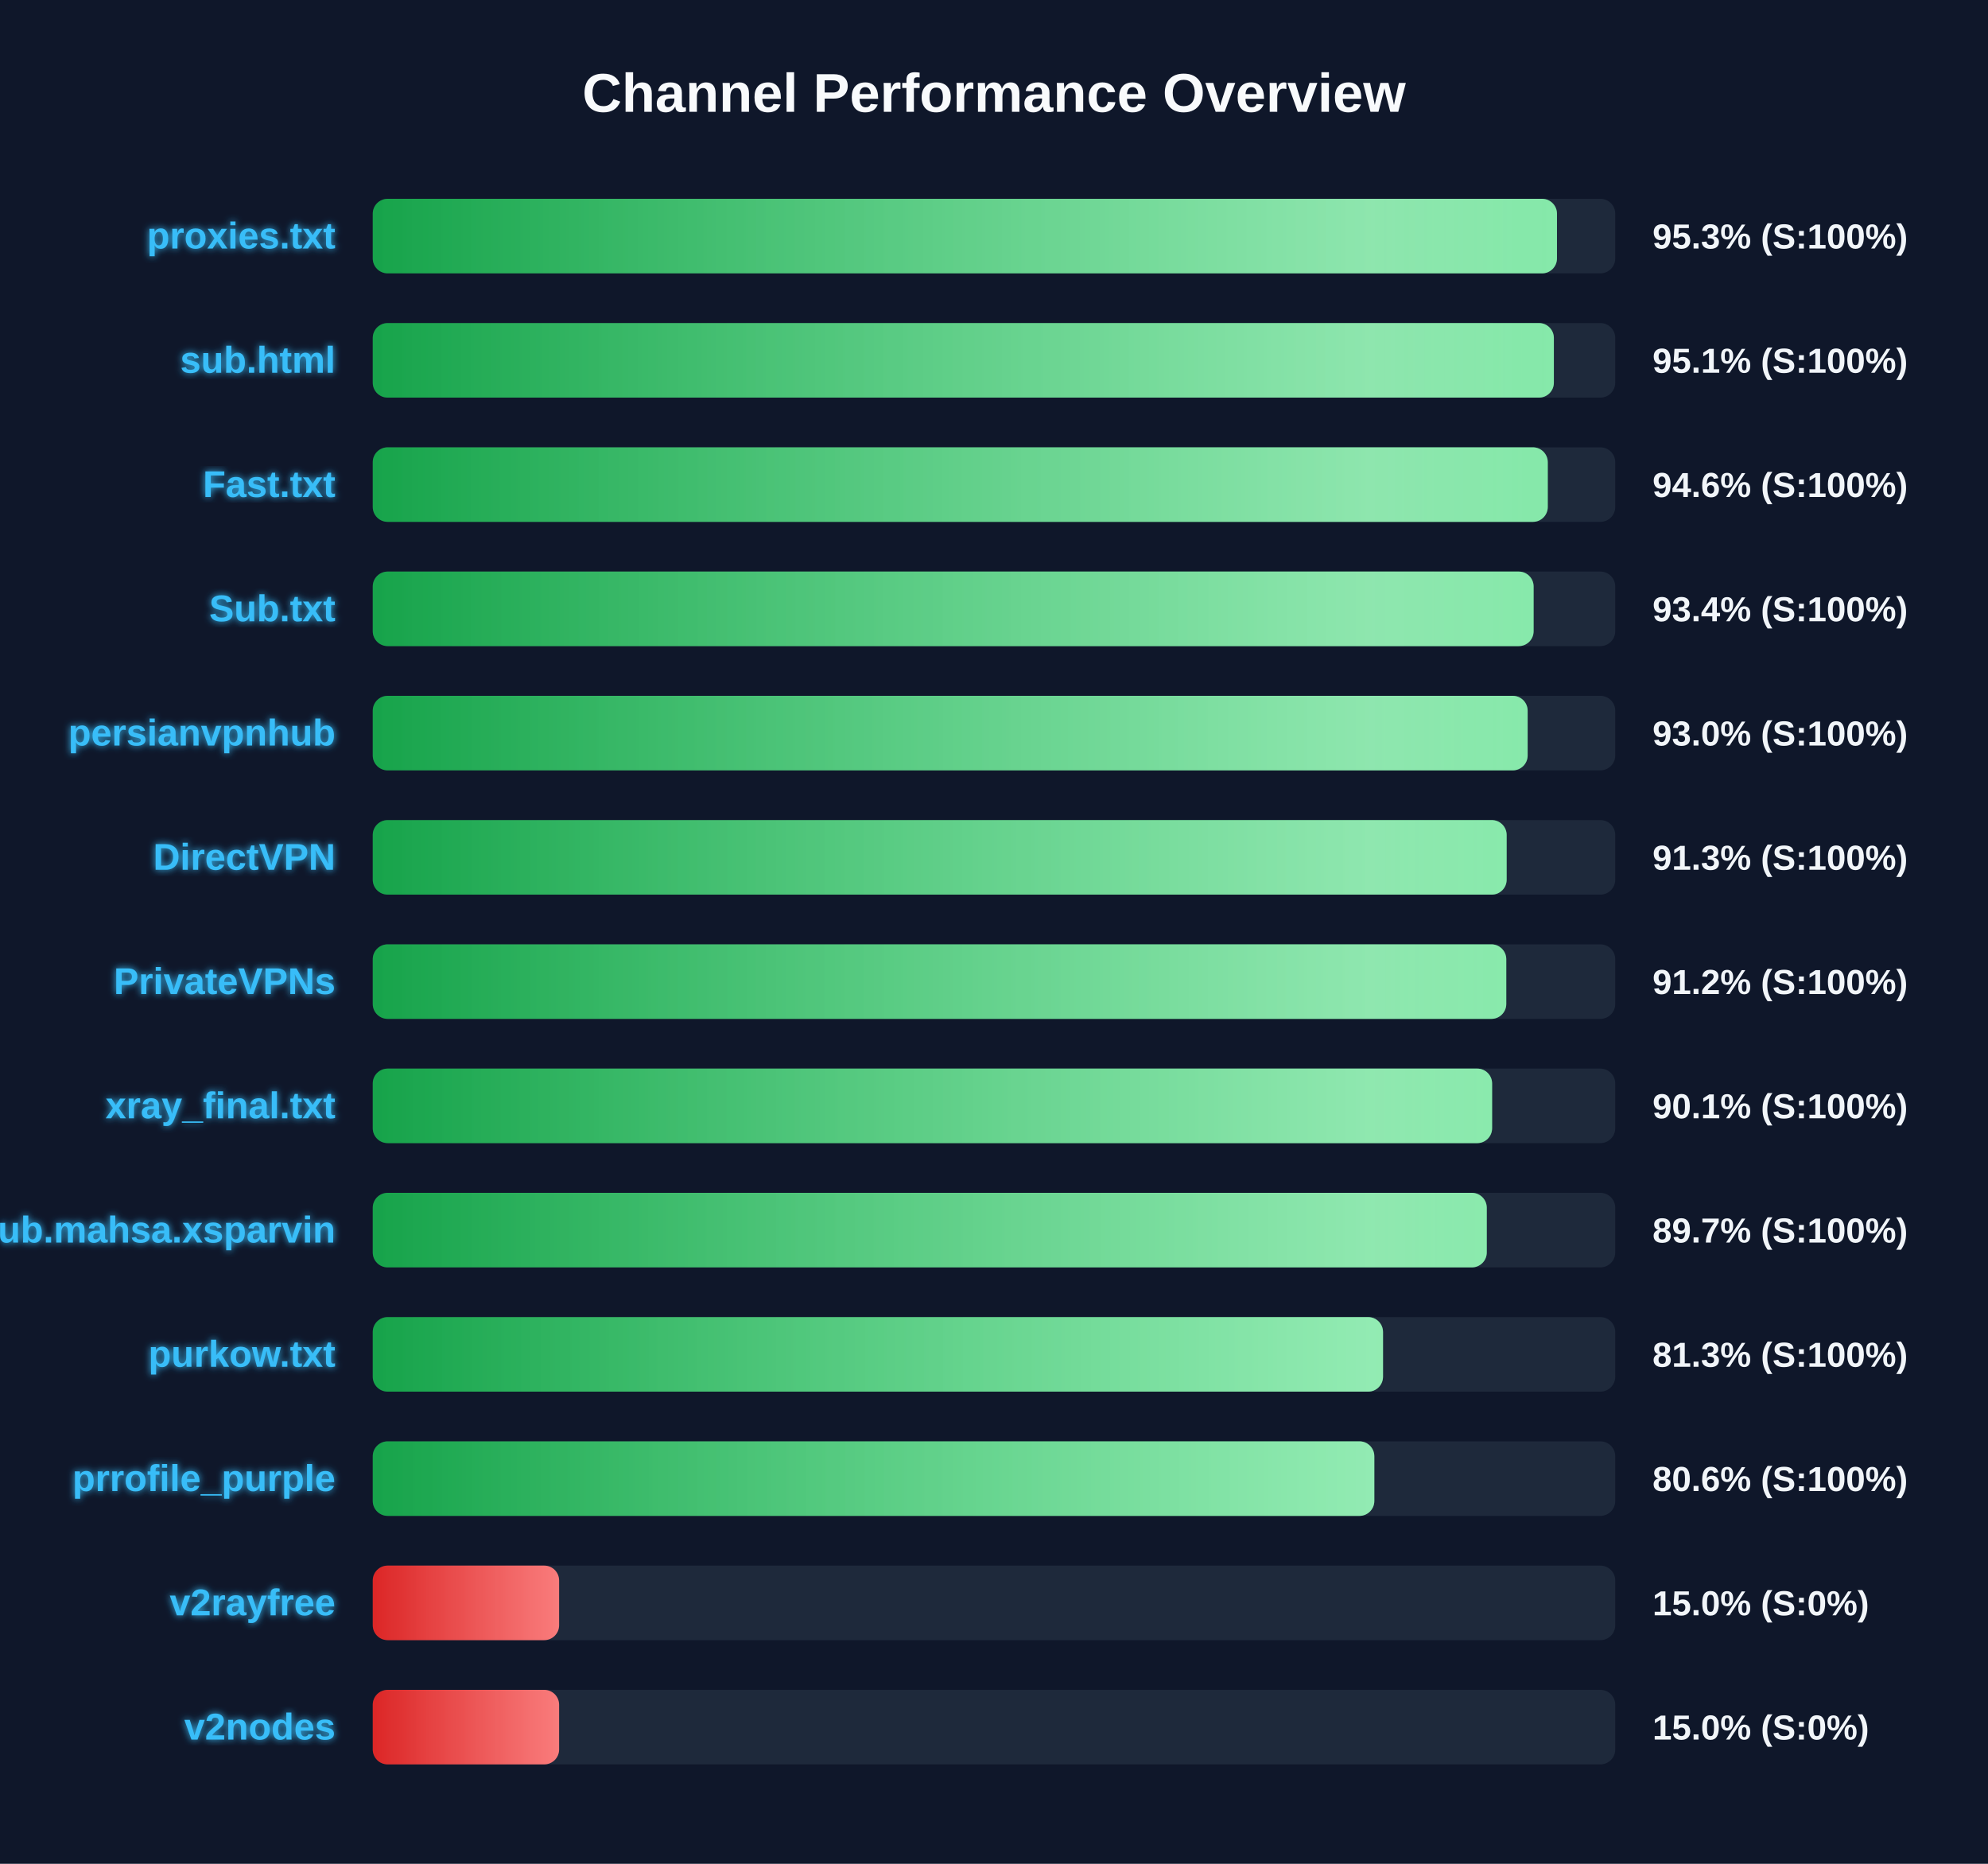
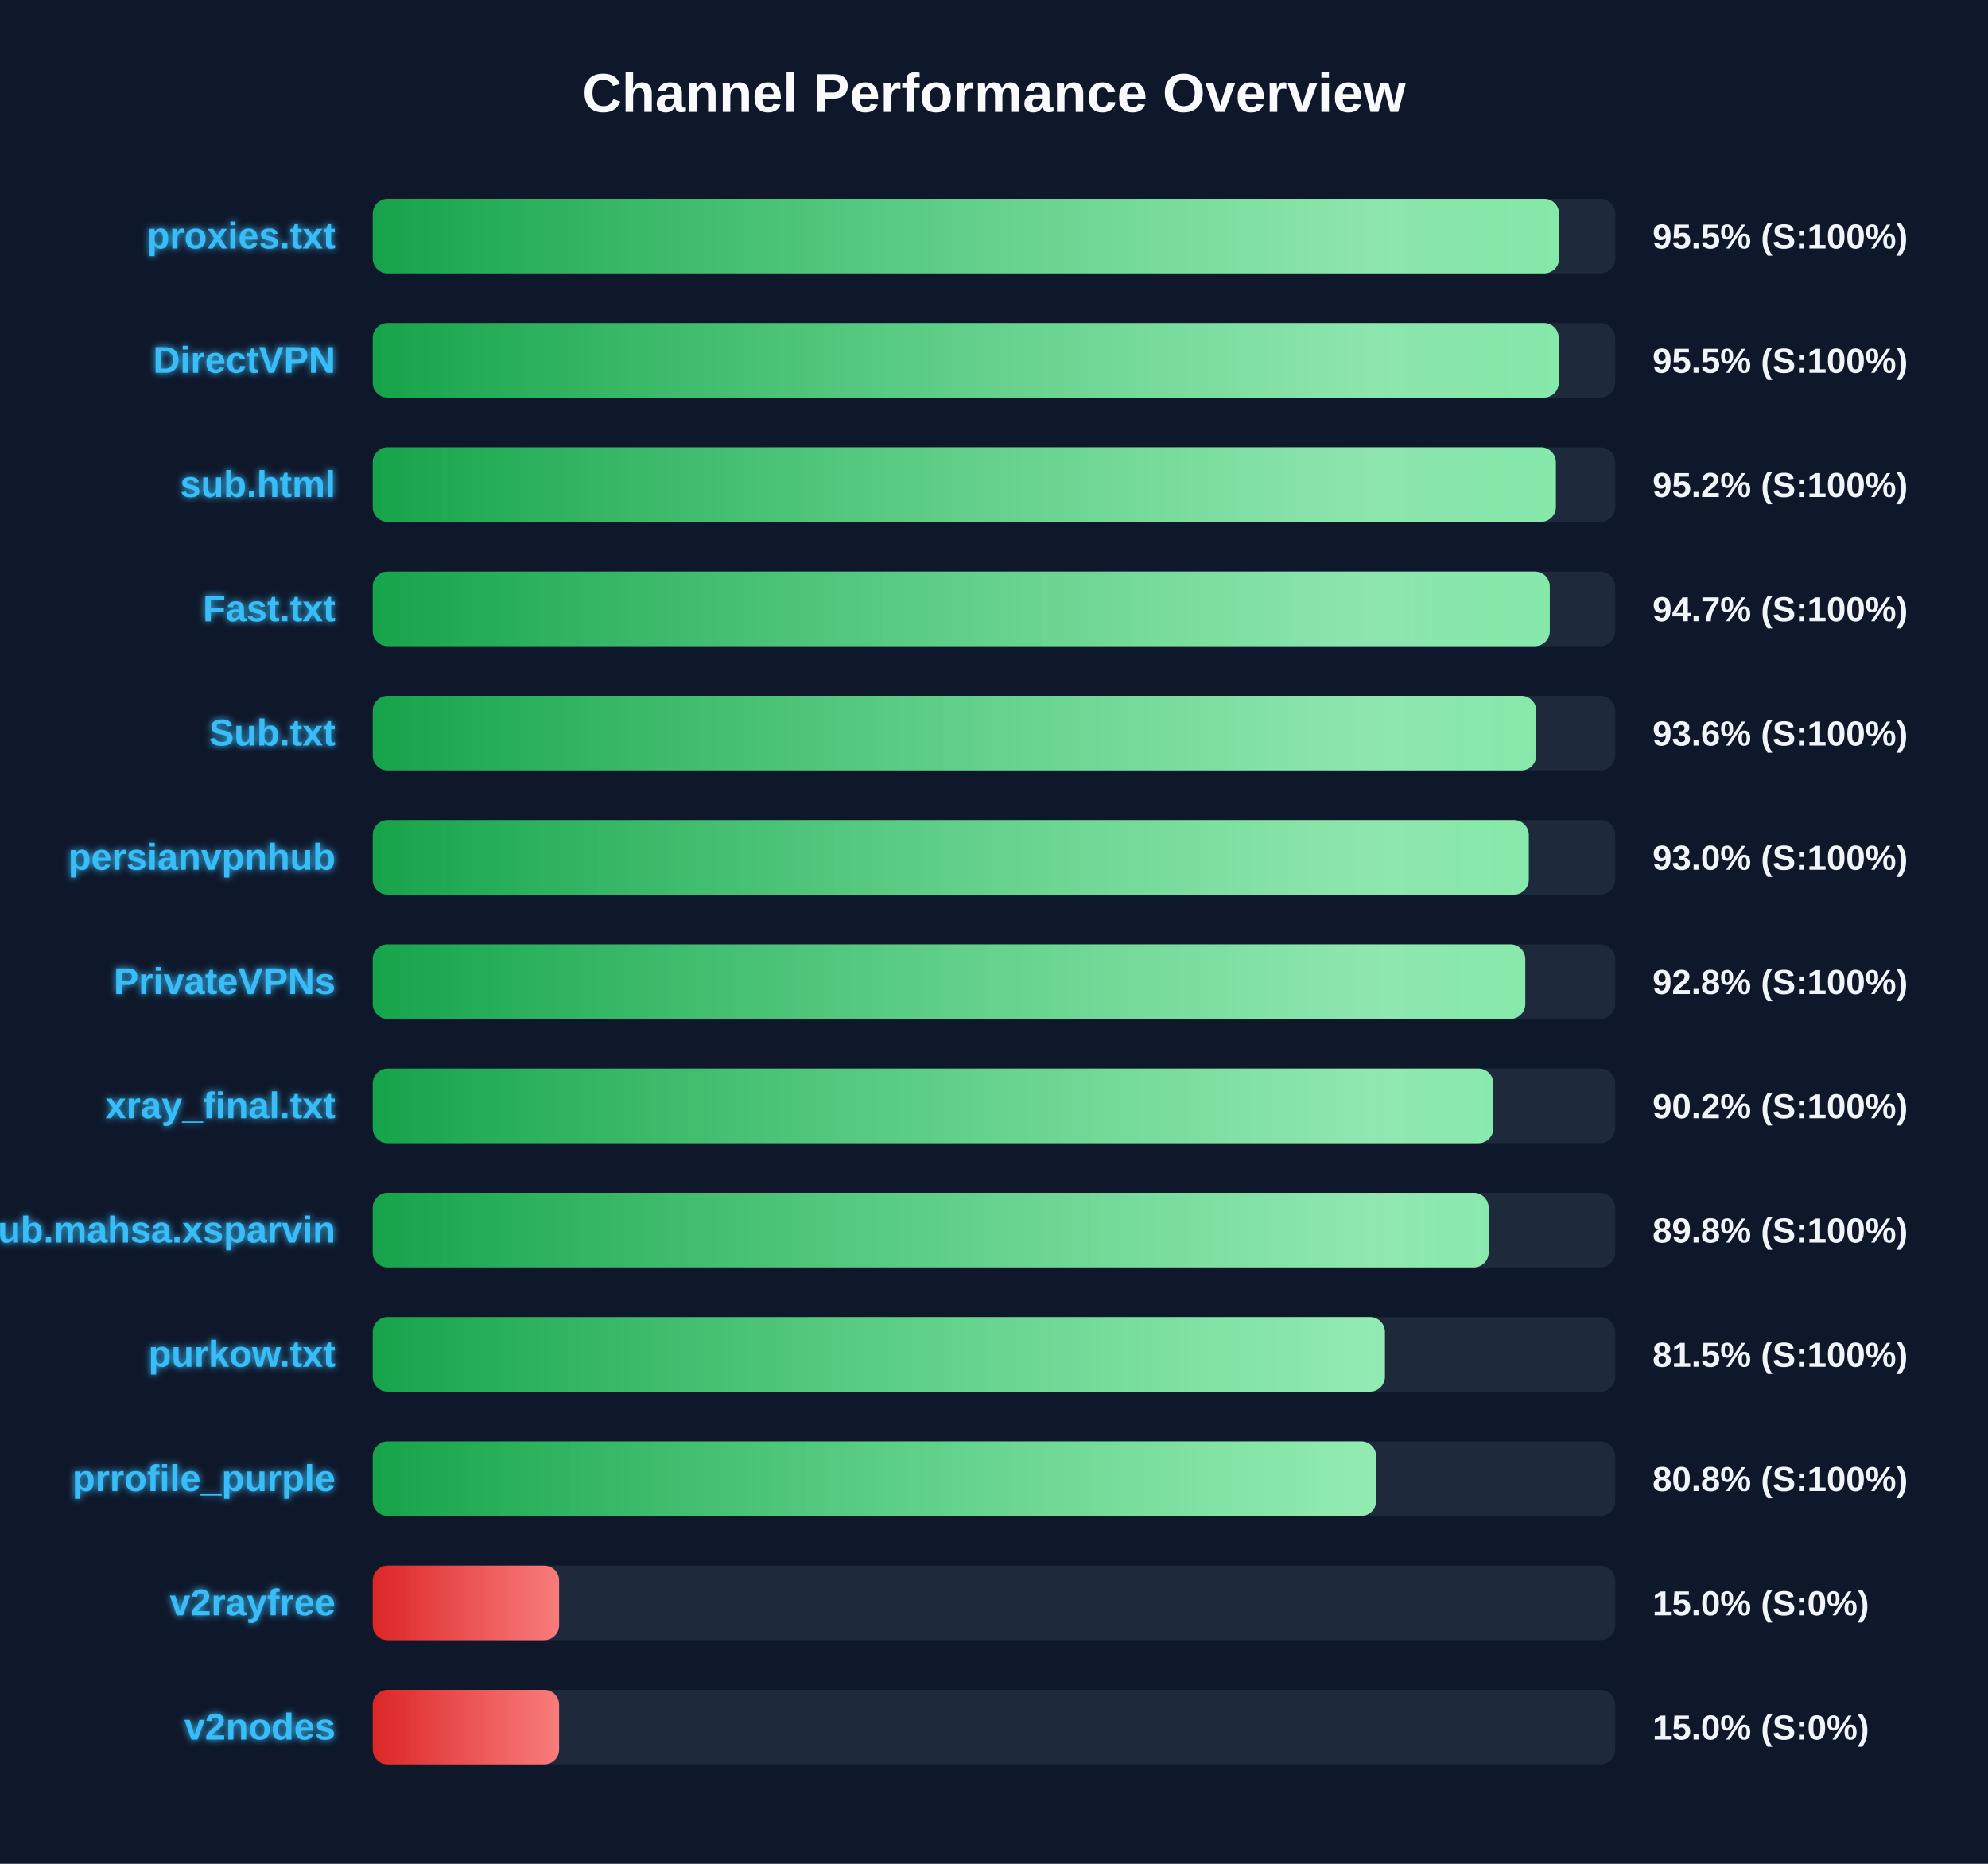
<svg xmlns="http://www.w3.org/2000/svg" width="800" height="750" version="1.1">
  <defs>
    <linearGradient id="grad-green" x1="0%" y1="0%" x2="100%" y2="0%">
      <stop offset="0%" stop-color="#16a34a" />
      <stop offset="100%" stop-color="#4ade80" />
    </linearGradient>
    <linearGradient id="grad-yellow" x1="0%" y1="0%" x2="100%" y2="0%">
      <stop offset="0%" stop-color="#ca8a04" />
      <stop offset="100%" stop-color="#fde047" />
    </linearGradient>
    <linearGradient id="grad-red" x1="0%" y1="0%" x2="100%" y2="0%">
      <stop offset="0%" stop-color="#dc2626" />
      <stop offset="100%" stop-color="#f87171" />
    </linearGradient>
    <linearGradient id="shimmer" x1="0%" y1="0%" x2="100%" y2="0%">
      <stop offset="0%" stop-color="rgba(255,255,255,0)" />
      <stop offset="50%" stop-color="rgba(255,255,255,0.4)" />
      <stop offset="100%" stop-color="rgba(255,255,255,0)" />
    </linearGradient>
    <filter id="glow" x="-20%" y="-20%" width="140%" height="140%">
      <feGaussianBlur stdDeviation="1.5" result="blur" />
      <feComposite in="SourceGraphic" in2="blur" operator="over" />
    </filter>
  </defs>
  <style>
        .bg-rect { fill: #0f172a; }
        .title { font: bold 22px 'Segoe UI', Arial, sans-serif; fill: #f8fafc; }
        .row { font: bold 15px 'Segoe UI', Arial, sans-serif; fill: #38bdf8; filter: url(#glow); }
        .score { font: bold 14px 'Segoe UI', Arial, sans-serif; fill: #f1f5f9; }
        @keyframes shimmer-anim {
            0% { transform: translateX(-100%); }
            100% { transform: translateX(200%); }
        }
        .shimmer-rect {
            animation: shimmer-anim 2.5s infinite linear;
        }
    </style>
  <rect width="100%" height="100%" class="bg-rect" />
  <text x="400" y="45" text-anchor="middle" class="title">Channel Performance Overview</text>
  <rect x="150" y="80" width="500" height="30" fill="#1e293b" rx="6" />
  <clipPath id="clip-0">
-     <rect x="150" y="80" width="476.55" height="30" rx="6" />
+     <rect x="150" y="80" width="477.4" height="30" rx="6" />
  </clipPath>
-   <rect x="150" y="80" width="476.55" height="30" fill="url(#grad-green)" rx="6" />
+   <rect x="150" y="80" width="477.4" height="30" fill="url(#grad-green)" rx="6" />
  <g clip-path="url(#clip-0)">
    <rect x="150" y="80" width="100%" height="30" fill="url(#shimmer)" class="shimmer-rect" />
  </g>
  <text x="135" y="100" text-anchor="end" class="row">proxies.txt</text>
-   <text x="665" y="100" text-anchor="start" class="score">95.3% (S:100%)</text>
+   <text x="665" y="100" text-anchor="start" class="score">95.5% (S:100%)</text>
  <rect x="150" y="130" width="500" height="30" fill="#1e293b" rx="6" />
  <clipPath id="clip-1">
-     <rect x="150" y="130" width="475.3" height="30" rx="6" />
+     <rect x="150" y="130" width="477.25" height="30" rx="6" />
  </clipPath>
-   <rect x="150" y="130" width="475.3" height="30" fill="url(#grad-green)" rx="6" />
+   <rect x="150" y="130" width="477.25" height="30" fill="url(#grad-green)" rx="6" />
  <g clip-path="url(#clip-1)">
    <rect x="150" y="130" width="100%" height="30" fill="url(#shimmer)" class="shimmer-rect" />
  </g>
-   <text x="135" y="150" text-anchor="end" class="row">sub.html</text>
-   <text x="665" y="150" text-anchor="start" class="score">95.1% (S:100%)</text>
+   <text x="135" y="150" text-anchor="end" class="row">DirectVPN</text>
+   <text x="665" y="150" text-anchor="start" class="score">95.5% (S:100%)</text>
  <rect x="150" y="180" width="500" height="30" fill="#1e293b" rx="6" />
  <clipPath id="clip-2">
-     <rect x="150" y="180" width="472.85" height="30" rx="6" />
+     <rect x="150" y="180" width="476.1" height="30" rx="6" />
  </clipPath>
-   <rect x="150" y="180" width="472.85" height="30" fill="url(#grad-green)" rx="6" />
+   <rect x="150" y="180" width="476.1" height="30" fill="url(#grad-green)" rx="6" />
  <g clip-path="url(#clip-2)">
    <rect x="150" y="180" width="100%" height="30" fill="url(#shimmer)" class="shimmer-rect" />
  </g>
-   <text x="135" y="200" text-anchor="end" class="row">Fast.txt</text>
-   <text x="665" y="200" text-anchor="start" class="score">94.6% (S:100%)</text>
+   <text x="135" y="200" text-anchor="end" class="row">sub.html</text>
+   <text x="665" y="200" text-anchor="start" class="score">95.2% (S:100%)</text>
  <rect x="150" y="230" width="500" height="30" fill="#1e293b" rx="6" />
  <clipPath id="clip-3">
-     <rect x="150" y="230" width="467.15" height="30" rx="6" />
+     <rect x="150" y="230" width="473.65" height="30" rx="6" />
  </clipPath>
-   <rect x="150" y="230" width="467.15" height="30" fill="url(#grad-green)" rx="6" />
+   <rect x="150" y="230" width="473.65" height="30" fill="url(#grad-green)" rx="6" />
  <g clip-path="url(#clip-3)">
    <rect x="150" y="230" width="100%" height="30" fill="url(#shimmer)" class="shimmer-rect" />
  </g>
-   <text x="135" y="250" text-anchor="end" class="row">Sub.txt</text>
-   <text x="665" y="250" text-anchor="start" class="score">93.4% (S:100%)</text>
+   <text x="135" y="250" text-anchor="end" class="row">Fast.txt</text>
+   <text x="665" y="250" text-anchor="start" class="score">94.7% (S:100%)</text>
  <rect x="150" y="280" width="500" height="30" fill="#1e293b" rx="6" />
  <clipPath id="clip-4">
-     <rect x="150" y="280" width="464.75" height="30" rx="6" />
+     <rect x="150" y="280" width="468.2" height="30" rx="6" />
  </clipPath>
-   <rect x="150" y="280" width="464.75" height="30" fill="url(#grad-green)" rx="6" />
+   <rect x="150" y="280" width="468.2" height="30" fill="url(#grad-green)" rx="6" />
  <g clip-path="url(#clip-4)">
    <rect x="150" y="280" width="100%" height="30" fill="url(#shimmer)" class="shimmer-rect" />
  </g>
-   <text x="135" y="300" text-anchor="end" class="row">persianvpnhub</text>
-   <text x="665" y="300" text-anchor="start" class="score">93.0% (S:100%)</text>
+   <text x="135" y="300" text-anchor="end" class="row">Sub.txt</text>
+   <text x="665" y="300" text-anchor="start" class="score">93.6% (S:100%)</text>
  <rect x="150" y="330" width="500" height="30" fill="#1e293b" rx="6" />
  <clipPath id="clip-5">
-     <rect x="150" y="330" width="456.3" height="30" rx="6" />
+     <rect x="150" y="330" width="465.2" height="30" rx="6" />
  </clipPath>
-   <rect x="150" y="330" width="456.3" height="30" fill="url(#grad-green)" rx="6" />
+   <rect x="150" y="330" width="465.2" height="30" fill="url(#grad-green)" rx="6" />
  <g clip-path="url(#clip-5)">
    <rect x="150" y="330" width="100%" height="30" fill="url(#shimmer)" class="shimmer-rect" />
  </g>
-   <text x="135" y="350" text-anchor="end" class="row">DirectVPN</text>
-   <text x="665" y="350" text-anchor="start" class="score">91.3% (S:100%)</text>
+   <text x="135" y="350" text-anchor="end" class="row">persianvpnhub</text>
+   <text x="665" y="350" text-anchor="start" class="score">93.0% (S:100%)</text>
  <rect x="150" y="380" width="500" height="30" fill="#1e293b" rx="6" />
  <clipPath id="clip-6">
-     <rect x="150" y="380" width="456.15" height="30" rx="6" />
+     <rect x="150" y="380" width="463.8" height="30" rx="6" />
  </clipPath>
-   <rect x="150" y="380" width="456.15" height="30" fill="url(#grad-green)" rx="6" />
+   <rect x="150" y="380" width="463.8" height="30" fill="url(#grad-green)" rx="6" />
  <g clip-path="url(#clip-6)">
    <rect x="150" y="380" width="100%" height="30" fill="url(#shimmer)" class="shimmer-rect" />
  </g>
  <text x="135" y="400" text-anchor="end" class="row">PrivateVPNs</text>
-   <text x="665" y="400" text-anchor="start" class="score">91.2% (S:100%)</text>
+   <text x="665" y="400" text-anchor="start" class="score">92.8% (S:100%)</text>
  <rect x="150" y="430" width="500" height="30" fill="#1e293b" rx="6" />
  <clipPath id="clip-7">
-     <rect x="150" y="430" width="450.45" height="30" rx="6" />
+     <rect x="150" y="430" width="450.95" height="30" rx="6" />
  </clipPath>
-   <rect x="150" y="430" width="450.45" height="30" fill="url(#grad-green)" rx="6" />
+   <rect x="150" y="430" width="450.95" height="30" fill="url(#grad-green)" rx="6" />
  <g clip-path="url(#clip-7)">
    <rect x="150" y="430" width="100%" height="30" fill="url(#shimmer)" class="shimmer-rect" />
  </g>
  <text x="135" y="450" text-anchor="end" class="row">xray_final.txt</text>
-   <text x="665" y="450" text-anchor="start" class="score">90.1% (S:100%)</text>
+   <text x="665" y="450" text-anchor="start" class="score">90.2% (S:100%)</text>
  <rect x="150" y="480" width="500" height="30" fill="#1e293b" rx="6" />
  <clipPath id="clip-8">
-     <rect x="150" y="480" width="448.3" height="30" rx="6" />
+     <rect x="150" y="480" width="449.05" height="30" rx="6" />
  </clipPath>
-   <rect x="150" y="480" width="448.3" height="30" fill="url(#grad-green)" rx="6" />
+   <rect x="150" y="480" width="449.05" height="30" fill="url(#grad-green)" rx="6" />
  <g clip-path="url(#clip-8)">
    <rect x="150" y="480" width="100%" height="30" fill="url(#shimmer)" class="shimmer-rect" />
  </g>
  <text x="135" y="500" text-anchor="end" class="row">Sub.mahsa.xsparvin</text>
-   <text x="665" y="500" text-anchor="start" class="score">89.7% (S:100%)</text>
+   <text x="665" y="500" text-anchor="start" class="score">89.8% (S:100%)</text>
  <rect x="150" y="530" width="500" height="30" fill="#1e293b" rx="6" />
  <clipPath id="clip-9">
-     <rect x="150" y="530" width="406.55" height="30" rx="6" />
+     <rect x="150" y="530" width="407.3" height="30" rx="6" />
  </clipPath>
-   <rect x="150" y="530" width="406.55" height="30" fill="url(#grad-green)" rx="6" />
+   <rect x="150" y="530" width="407.3" height="30" fill="url(#grad-green)" rx="6" />
  <g clip-path="url(#clip-9)">
    <rect x="150" y="530" width="100%" height="30" fill="url(#shimmer)" class="shimmer-rect" />
  </g>
  <text x="135" y="550" text-anchor="end" class="row">purkow.txt</text>
-   <text x="665" y="550" text-anchor="start" class="score">81.3% (S:100%)</text>
+   <text x="665" y="550" text-anchor="start" class="score">81.5% (S:100%)</text>
  <rect x="150" y="580" width="500" height="30" fill="#1e293b" rx="6" />
  <clipPath id="clip-10">
-     <rect x="150" y="580" width="403.05" height="30" rx="6" />
+     <rect x="150" y="580" width="403.75" height="30" rx="6" />
  </clipPath>
-   <rect x="150" y="580" width="403.05" height="30" fill="url(#grad-green)" rx="6" />
+   <rect x="150" y="580" width="403.75" height="30" fill="url(#grad-green)" rx="6" />
  <g clip-path="url(#clip-10)">
    <rect x="150" y="580" width="100%" height="30" fill="url(#shimmer)" class="shimmer-rect" />
  </g>
  <text x="135" y="600" text-anchor="end" class="row">prrofile_purple</text>
-   <text x="665" y="600" text-anchor="start" class="score">80.6% (S:100%)</text>
+   <text x="665" y="600" text-anchor="start" class="score">80.8% (S:100%)</text>
  <rect x="150" y="630" width="500" height="30" fill="#1e293b" rx="6" />
  <clipPath id="clip-11">
    <rect x="150" y="630" width="75.0" height="30" rx="6" />
  </clipPath>
  <rect x="150" y="630" width="75.0" height="30" fill="url(#grad-red)" rx="6" />
  <g clip-path="url(#clip-11)">
    <rect x="150" y="630" width="100%" height="30" fill="url(#shimmer)" class="shimmer-rect" />
  </g>
  <text x="135" y="650" text-anchor="end" class="row">v2rayfree</text>
  <text x="665" y="650" text-anchor="start" class="score">15.0% (S:0%)</text>
  <rect x="150" y="680" width="500" height="30" fill="#1e293b" rx="6" />
  <clipPath id="clip-12">
    <rect x="150" y="680" width="75.0" height="30" rx="6" />
  </clipPath>
  <rect x="150" y="680" width="75.0" height="30" fill="url(#grad-red)" rx="6" />
  <g clip-path="url(#clip-12)">
    <rect x="150" y="680" width="100%" height="30" fill="url(#shimmer)" class="shimmer-rect" />
  </g>
  <text x="135" y="700" text-anchor="end" class="row">v2nodes</text>
  <text x="665" y="700" text-anchor="start" class="score">15.0% (S:0%)</text>
</svg>
